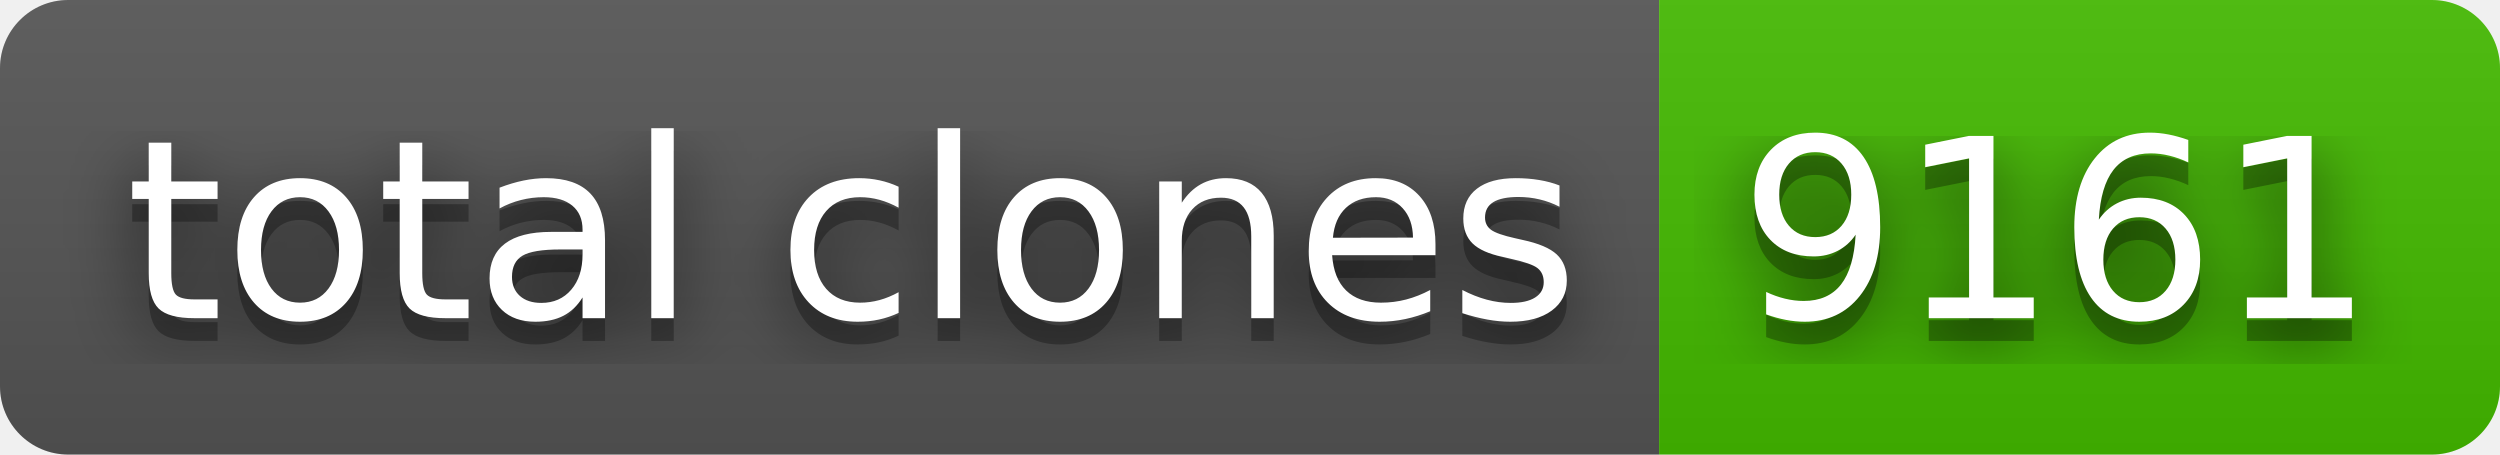
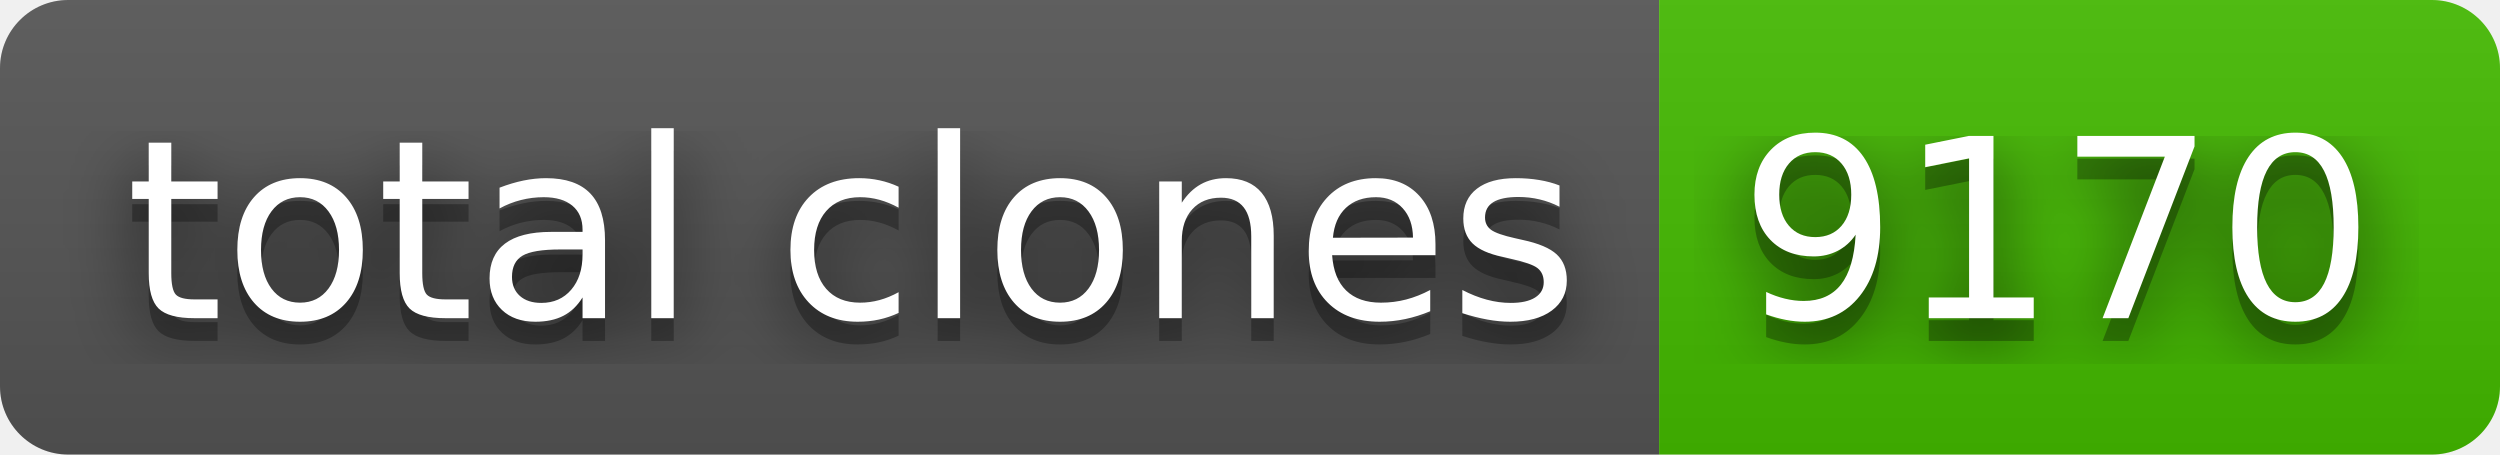
- <svg xmlns="http://www.w3.org/2000/svg" width="110" height="20" role="img" aria-label="total clones: 9161">
+ <svg xmlns="http://www.w3.org/2000/svg" width="110" height="20" role="img" aria-label="total clones: 9170">
  <filter id="blur">
    <feGaussianBlur stdDeviation="16" />
  </filter>
  <linearGradient id="s" x2="0" y2="100%">
    <stop offset="0" stop-color="#bbb" stop-opacity=".1" />
    <stop offset="1" stop-opacity=".1" />
  </linearGradient>
  <clipPath id="r">
    <rect width="110" height="20" rx="3" />
  </clipPath>
  <g clip-path="url(#r)">
    <rect width="73" height="20" fill="#555" />
    <rect x="73" width="37" height="20" fill="#4b0" />
    <rect width="110" height="20" fill="url(#s)" />
  </g>
  <g fill="#fff" text-anchor="middle" font-family="Verdana,Geneva,DejaVu Sans,sans-serif" text-rendering="geometricPrecision" font-size="110">
    <g transform="scale(.1)">
      <g aria-hidden="true" fill="#010101">
        <text x="375" y="150" fill-opacity=".8" filter="url(#blur)" textLength="630">total clones</text>
        <text x="375" y="150" fill-opacity=".3" textLength="630">total clones</text>
      </g>
      <text x="375" y="140" textLength="630">total clones</text>
    </g>
    <g transform="scale(.1)">
      <g aria-hidden="true" fill="#010101">
-         <text x="905" y="150" fill-opacity=".8" filter="url(#blur)" textLength="270">9161</text>
-         <text x="905" y="150" fill-opacity=".3" textLength="270">9161</text>
+         <text x="905" y="150" fill-opacity=".8" filter="url(#blur)" textLength="270">9170</text>
+         <text x="905" y="150" fill-opacity=".3" textLength="270">9170</text>
      </g>
-       <text x="905" y="140" textLength="270">9161</text>
+       <text x="905" y="140" textLength="270">9170</text>
    </g>
  </g>
</svg>
